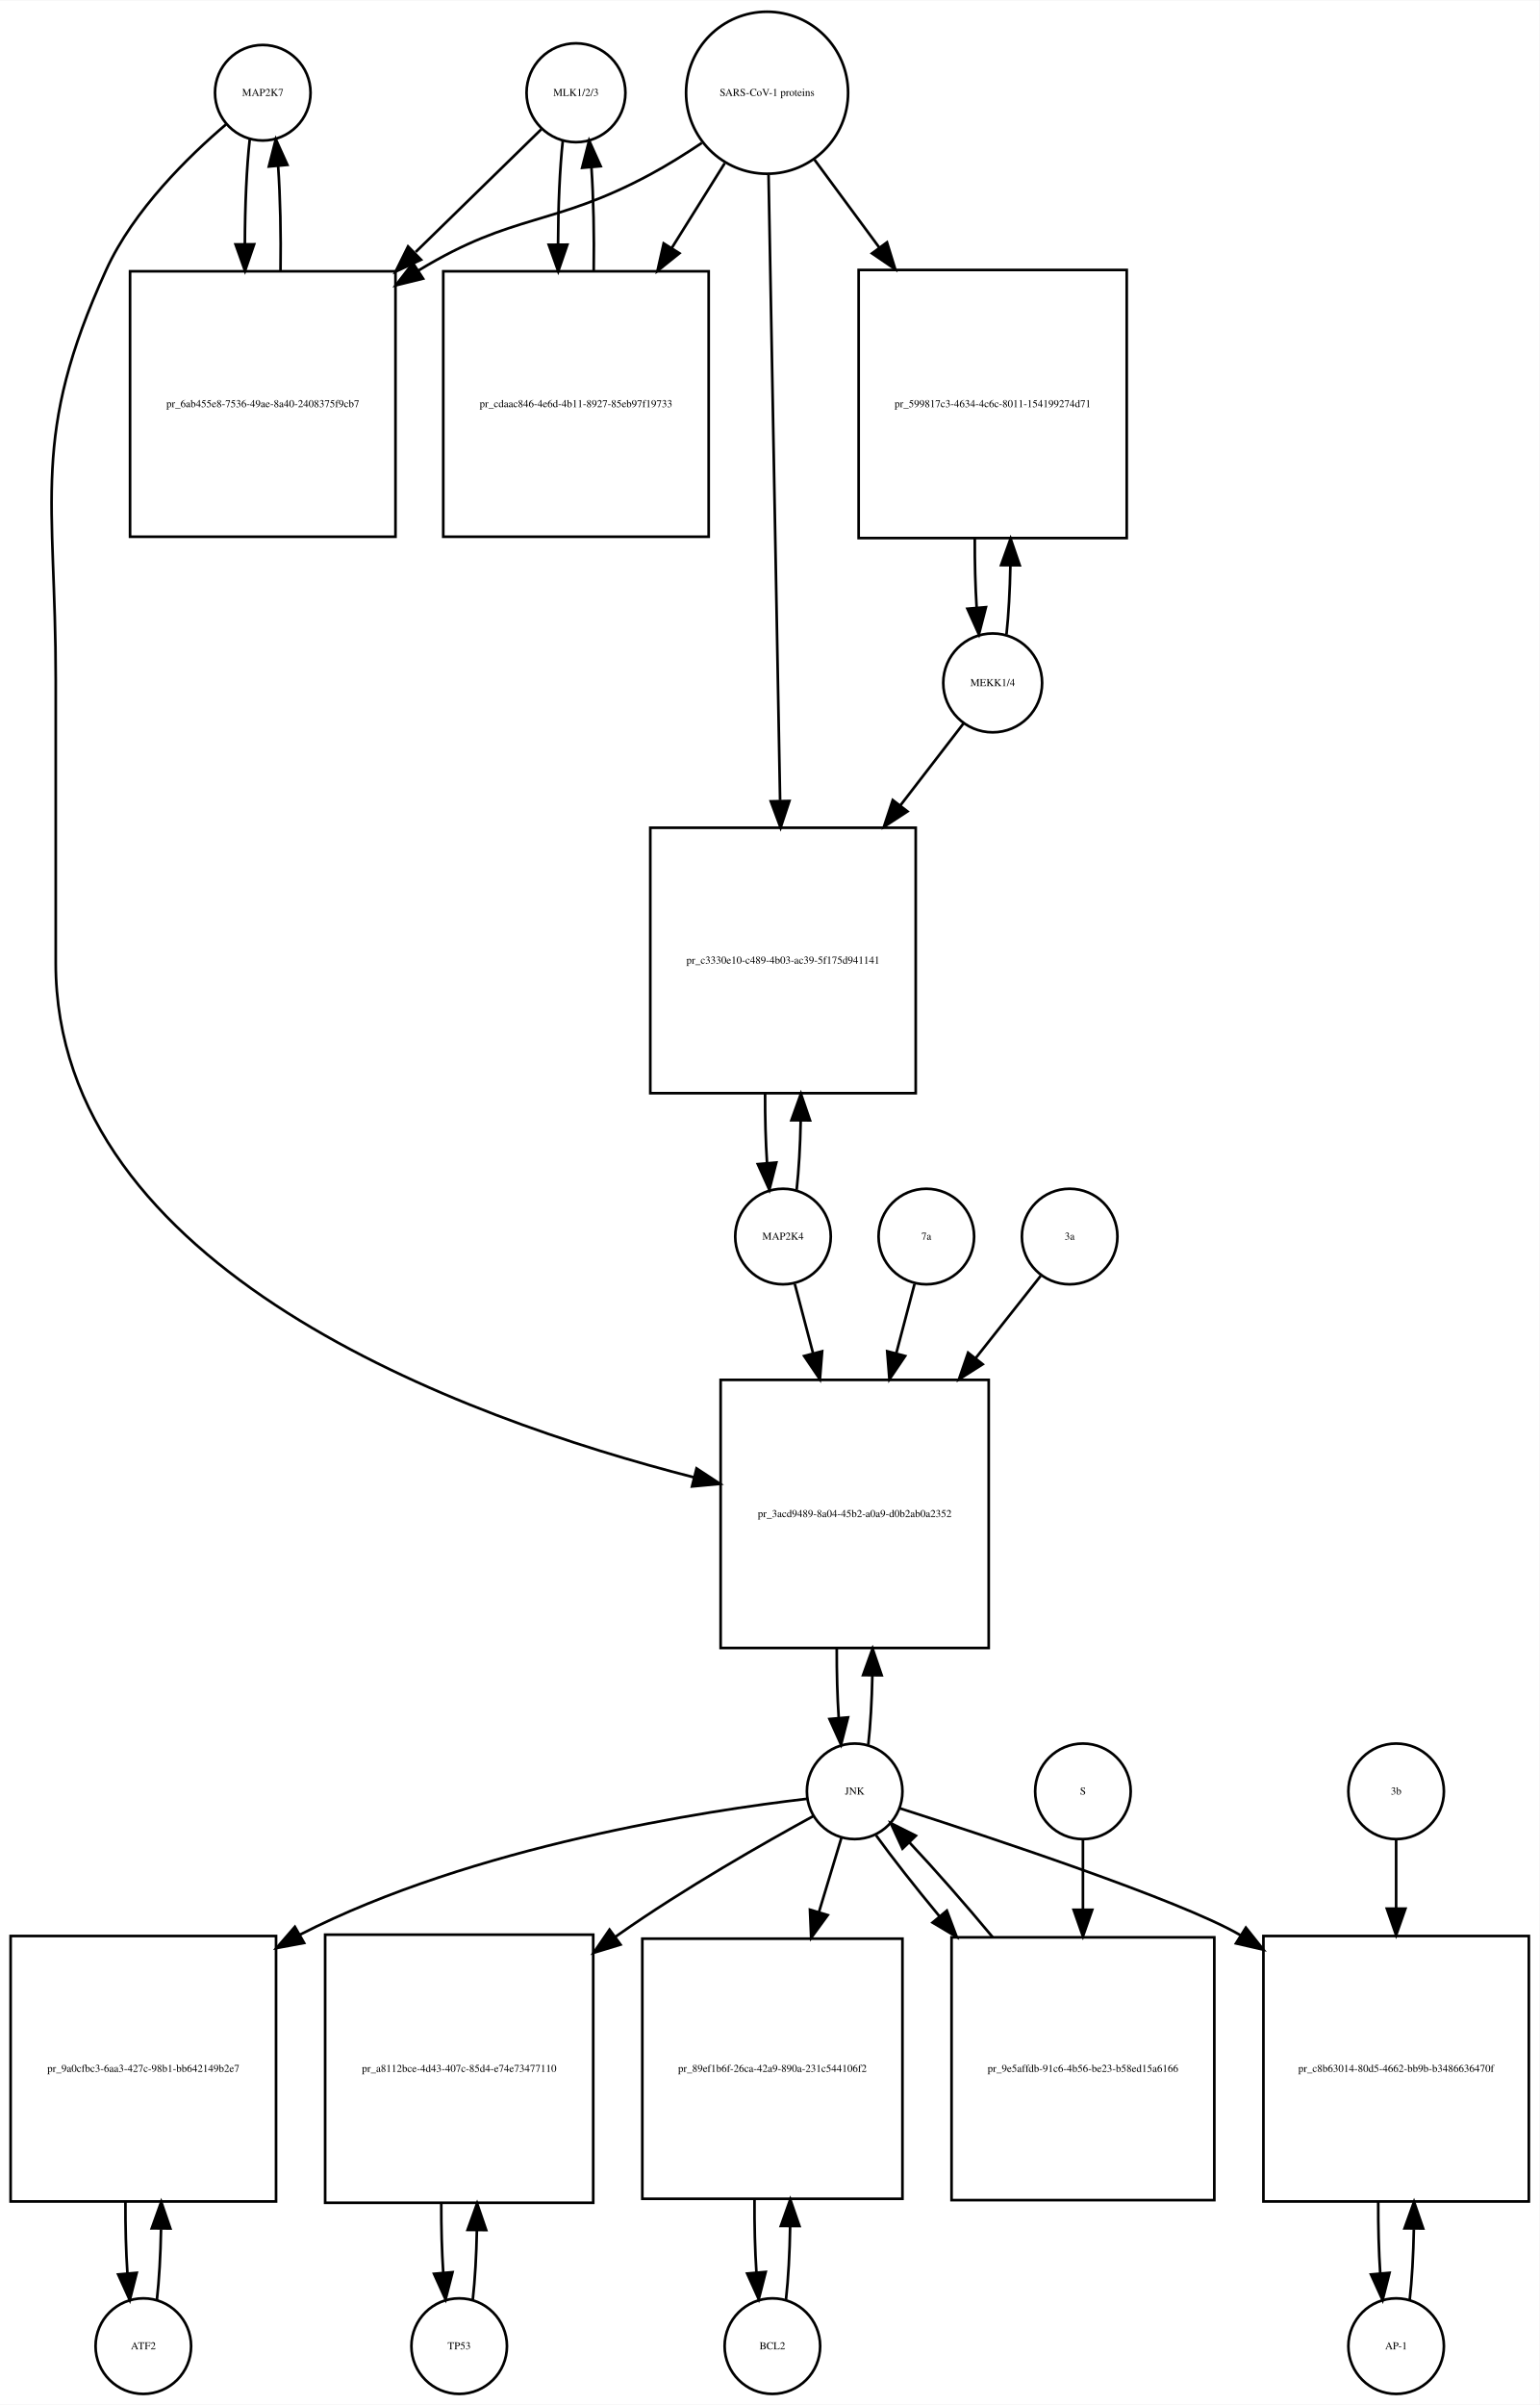
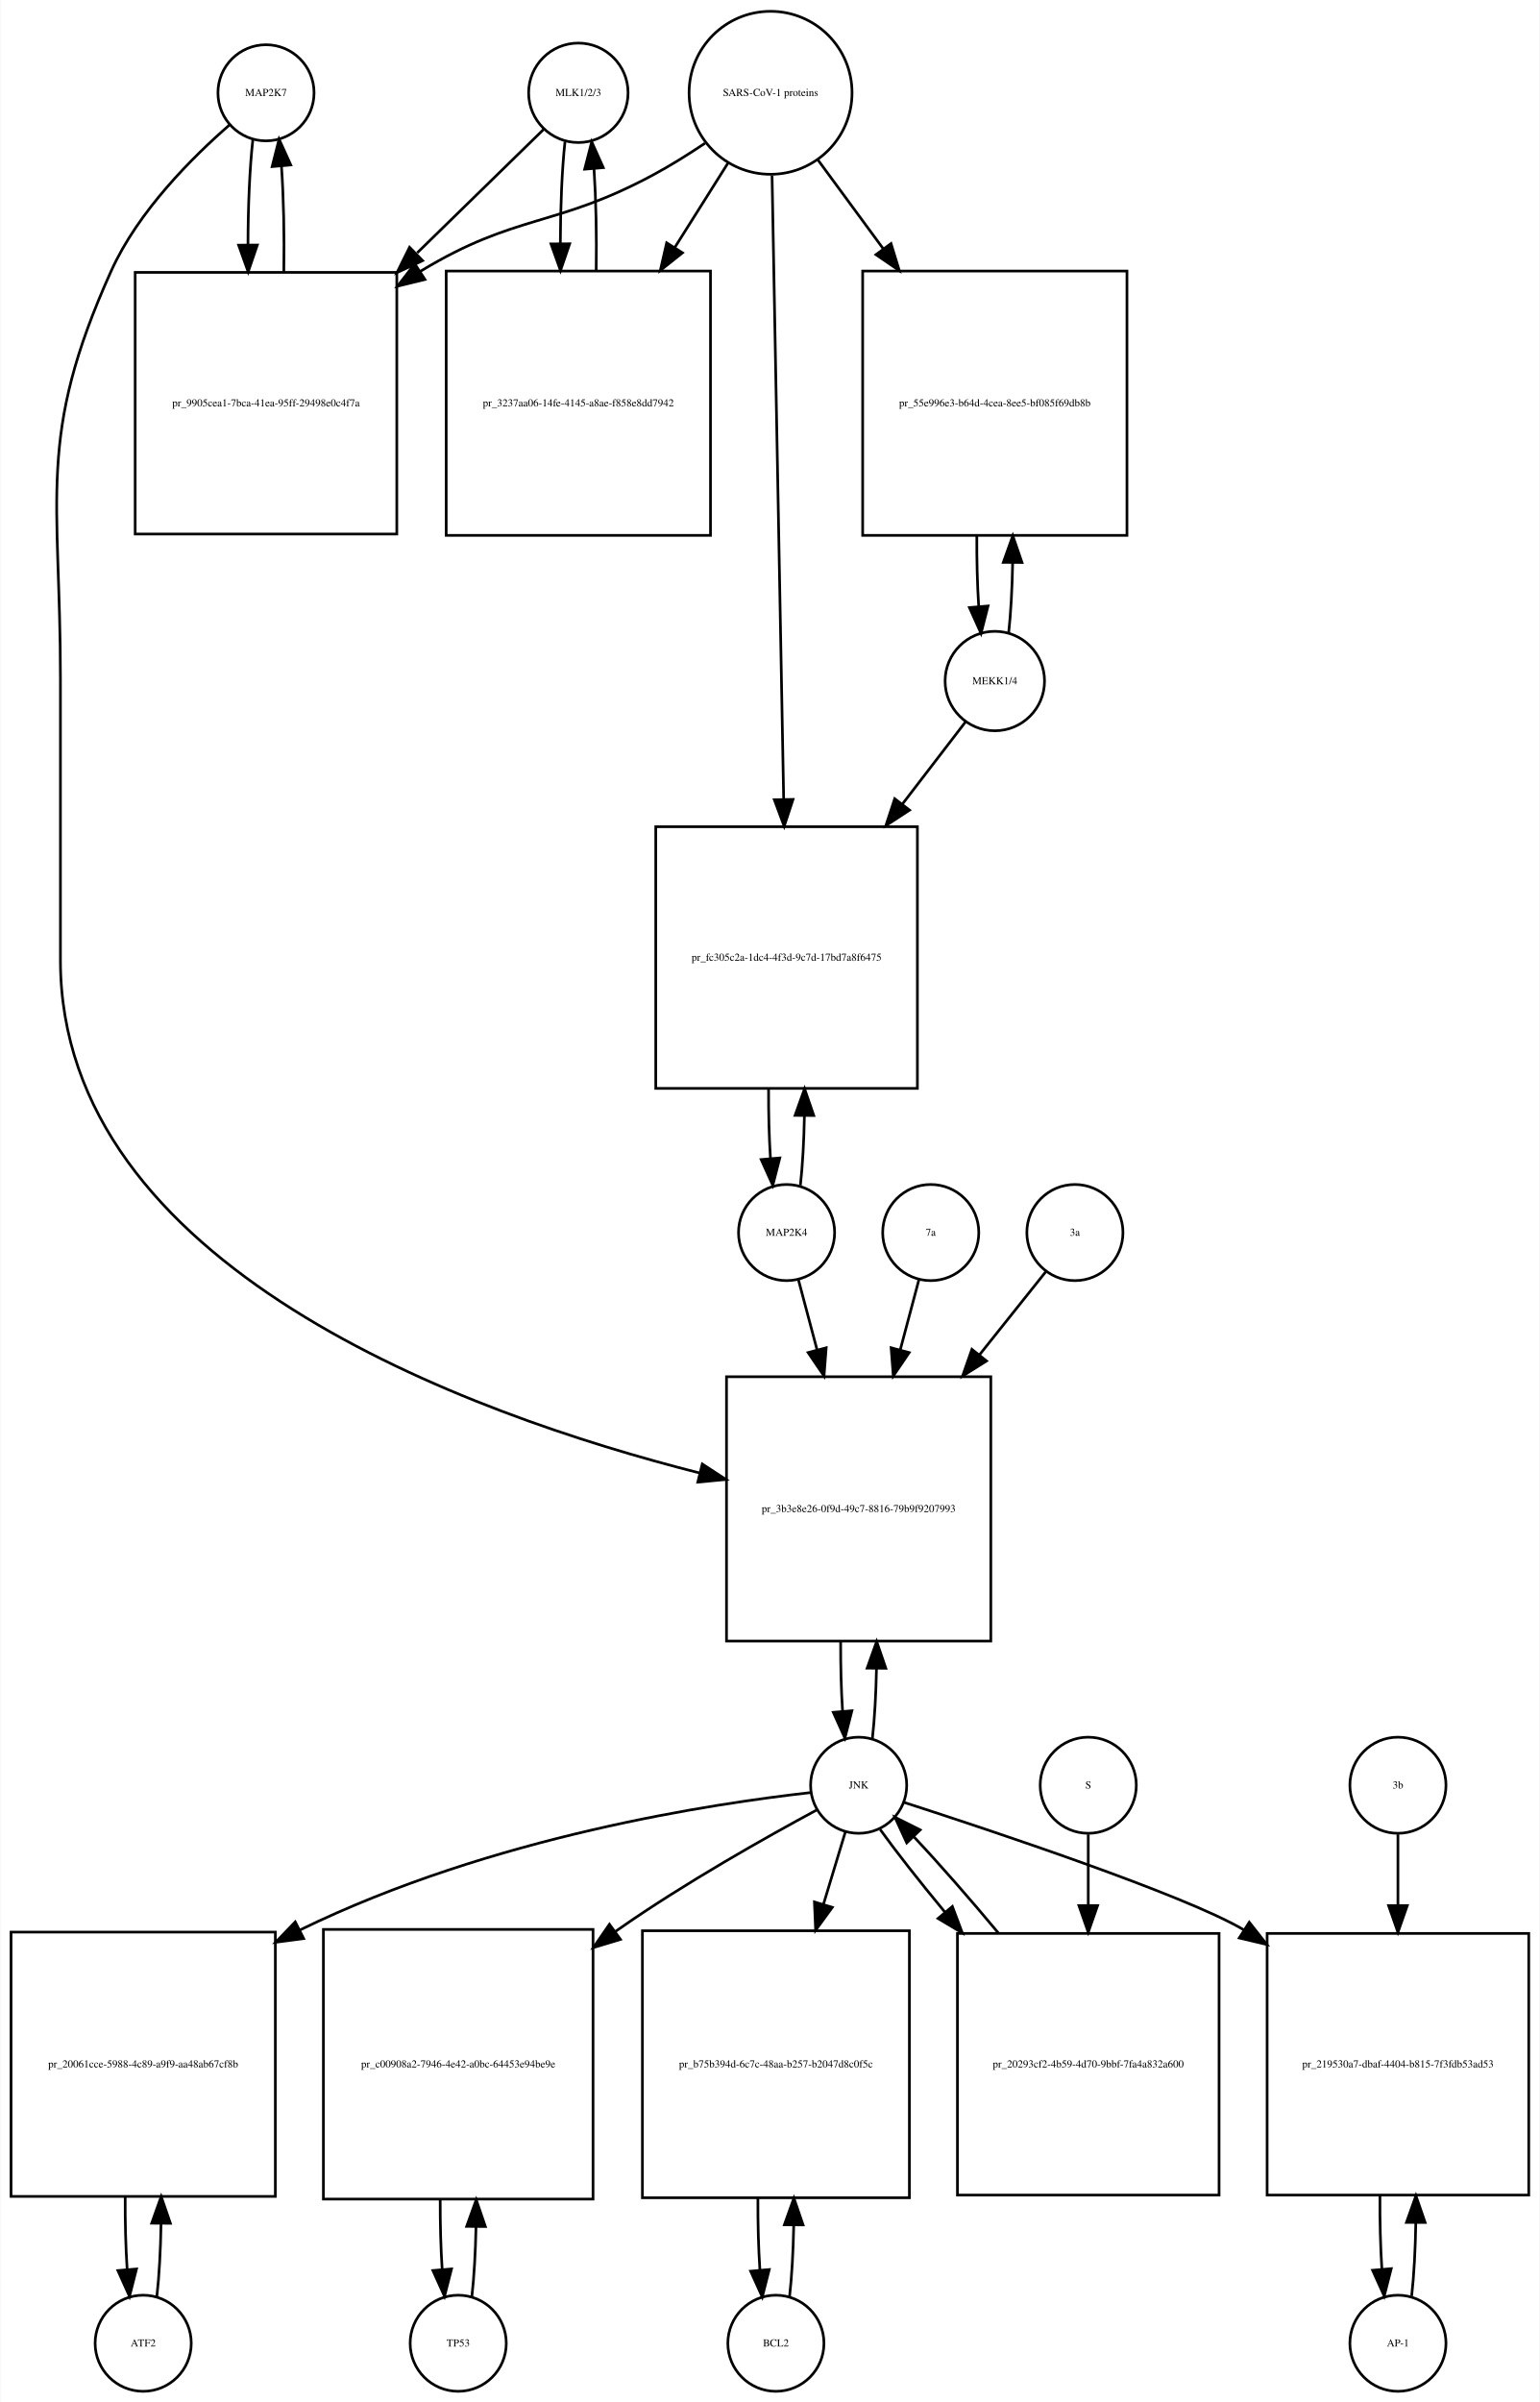
- <svg xmlns="http://www.w3.org/2000/svg" width="580pt" height="906pt" viewBox="0.00 0.00 580.00 905.64">
-   <g id="graph0" class="graph" transform="scale(1 1) rotate(0) translate(4 901.641)">
-     <polygon fill="white" stroke="none" points="-4,4 -4,-901.641 576,-901.641 576,4 -4,4" />
+ <svg xmlns="http://www.w3.org/2000/svg" width="577pt" height="900pt" viewBox="0.00 0.00 576.50 899.64">
+   <g id="graph0" class="graph" transform="scale(1 1) rotate(0) translate(4 895.641)">
+     <polygon fill="white" stroke="none" points="-4,4 -4,-895.641 572.5,-895.641 572.5,4 -4,4" />
    <g id="node1" class="node">
-       <ellipse fill="none" stroke="black" cx="95" cy="-866.882" rx="18" ry="18" />
-       <text text-anchor="middle" x="95" y="-865.682" font-family="Times,serif" font-size="4.00">MAP2K7</text>
+       <ellipse fill="none" stroke="black" cx="95.5" cy="-860.882" rx="18" ry="18" />
+       <text text-anchor="middle" x="95.5" y="-859.682" font-family="Times,serif" font-size="4.00">MAP2K7</text>
    </g>
    <g id="node2" class="node">
-       <polygon fill="none" stroke="black" points="145,-799.623 45,-799.623 45,-699.623 145,-699.623 145,-799.623" />
-       <text text-anchor="middle" x="95" y="-748.423" font-family="Times,serif" font-size="4.00">pr_6ab455e8-7536-49ae-8a40-2408375f9cb7</text>
+       <polygon fill="none" stroke="black" points="144.5,-793.623 46.5,-793.623 46.5,-695.623 144.5,-695.623 144.5,-793.623" />
+       <text text-anchor="middle" x="95.5" y="-743.423" font-family="Times,serif" font-size="4.00">pr_9905cea1-7bca-41ea-95ff-29498e0c4f7a</text>
    </g>
    <g id="edge1" class="edge">
-       <path fill="none" stroke="black" d="M90.099,-849.368C88.909,-838.798 88.293,-824.377 88.252,-809.823" />
-       <polygon fill="black" stroke="black" points="91.752,-809.793 88.315,-799.771 84.752,-809.749 91.752,-809.793" />
+       <path fill="none" stroke="black" d="M90.599,-843.512C89.398,-832.933 88.782,-818.464 88.751,-803.895" />
+       <polygon fill="black" stroke="black" points="92.251,-803.865 88.824,-793.84 85.252,-803.814 92.251,-803.865" />
    </g>
    <g id="node20" class="node">
-       <polygon fill="none" stroke="black" points="368.5,-382 267.5,-382 267.5,-281 368.5,-281 368.5,-382" />
-       <text text-anchor="middle" x="318" y="-330.3" font-family="Times,serif" font-size="4.00">pr_3acd9489-8a04-45b2-a0a9-d0b2ab0a2352</text>
+       <polygon fill="none" stroke="black" points="367,-380 268,-380 268,-281 367,-281 367,-380" />
+       <text text-anchor="middle" x="317.5" y="-329.3" font-family="Times,serif" font-size="4.00">pr_3b3e8e26-0f9d-49c7-8816-79b9f9207993</text>
    </g>
    <g id="edge2" class="edge">
-       <path fill="none" stroke="black" d="M81.138,-854.944C67.18,-843.067 46.286,-822.742 36,-800.123 7.35,-737.12 17,-714.773 17,-645.562 17,-645.562 17,-645.562 17,-539 17,-423.518 169.515,-367.81 257.417,-345.292" />
-       <polygon fill="black" stroke="black" points="258.423,-348.649 267.28,-342.835 256.73,-341.856 258.423,-348.649" />
+       <path fill="none" stroke="black" d="M81.881,-848.889C68.166,-836.968 47.631,-816.607 37.5,-794.123 9.43,-731.826 18.5,-709.89 18.5,-641.562 18.5,-641.562 18.5,-641.562 18.5,-536 18.5,-421.095 170.803,-366.039 258.01,-343.933" />
+       <polygon fill="black" stroke="black" points="258.919,-347.314 267.791,-341.523 257.244,-340.518 258.919,-347.314" />
    </g>
    <g id="edge3" class="edge">
-       <path fill="none" stroke="black" d="M101.685,-799.771C101.895,-813.357 101.596,-827.587 100.787,-839.349" />
-       <polygon fill="black" stroke="black" points="97.296,-839.099 99.901,-849.368 104.268,-839.716 97.296,-839.099" />
+       <path fill="none" stroke="black" d="M102.176,-793.84C102.402,-807.421 102.108,-821.691 101.294,-833.477" />
+       <polygon fill="black" stroke="black" points="97.802,-833.241 100.401,-843.512 104.774,-833.862 97.802,-833.241" />
    </g>
    <g id="node3" class="node">
-       <ellipse fill="none" stroke="black" cx="213" cy="-866.882" rx="18.623" ry="18.623" />
-       <text text-anchor="middle" x="213" y="-865.682" font-family="Times,serif" font-size="4.00">MLK1/2/3</text>
+       <ellipse fill="none" stroke="black" cx="212.5" cy="-860.882" rx="18.623" ry="18.623" />
+       <text text-anchor="middle" x="212.5" y="-859.682" font-family="Times,serif" font-size="4.00">MLK1/2/3</text>
    </g>
    <g id="edge4" class="edge">
-       <path fill="none" stroke="black" d="M199.921,-853.107C188.265,-841.722 170.351,-824.224 152.605,-806.891" />
-       <polygon fill="black" stroke="black" points="154.629,-803.974 145.029,-799.49 149.737,-808.982 154.629,-803.974" />
+       <path fill="none" stroke="black" d="M199.532,-847.218C187.871,-835.83 169.892,-818.272 152.142,-800.938" />
+       <polygon fill="black" stroke="black" points="154.167,-798.024 144.568,-793.541 149.277,-803.032 154.167,-798.024" />
    </g>
    <g id="node5" class="node">
-       <polygon fill="none" stroke="black" points="263,-799.623 163,-799.623 163,-699.623 263,-699.623 263,-799.623" />
-       <text text-anchor="middle" x="213" y="-748.423" font-family="Times,serif" font-size="4.00">pr_cdaac846-4e6d-4b11-8927-85eb97f19733</text>
+       <polygon fill="none" stroke="black" points="262,-794.123 163,-794.123 163,-695.123 262,-695.123 262,-794.123" />
+       <text text-anchor="middle" x="212.5" y="-743.423" font-family="Times,serif" font-size="4.00">pr_3237aa06-14fe-4145-a8ae-f858e8dd7942</text>
    </g>
    <g id="edge5" class="edge">
-       <path fill="none" stroke="black" d="M208.045,-848.875C206.895,-838.394 206.298,-824.266 206.253,-809.995" />
-       <polygon fill="black" stroke="black" points="209.755,-809.65 206.318,-799.629 202.755,-809.607 209.755,-809.65" />
+       <path fill="none" stroke="black" d="M207.491,-842.529C206.375,-832.18 205.796,-818.375 205.753,-804.436" />
+       <polygon fill="black" stroke="black" points="209.253,-804.331 205.816,-794.31 202.253,-804.288 209.253,-804.331" />
    </g>
    <g id="node4" class="node">
-       <ellipse fill="none" stroke="black" cx="285" cy="-866.882" rx="30.52" ry="30.52" />
-       <text text-anchor="middle" x="285" y="-865.682" font-family="Times,serif" font-size="4.00">SARS-CoV-1 proteins</text>
+       <ellipse fill="none" stroke="black" cx="284.5" cy="-860.882" rx="30.52" ry="30.52" />
+       <text text-anchor="middle" x="284.5" y="-859.682" font-family="Times,serif" font-size="4.00">SARS-CoV-1 proteins</text>
    </g>
    <g id="edge6" class="edge">
-       <path fill="none" stroke="black" d="M260.418,-847.981C254.231,-843.835 247.497,-839.618 241,-836.123 204.147,-816.3 189.78,-821.824 154,-800.123 153.907,-800.067 153.814,-800.01 153.721,-799.954" />
-       <polygon fill="black" stroke="black" points="155.388,-796.862 145.1,-794.329 151.563,-802.725 155.388,-796.862" />
+       <path fill="none" stroke="black" d="M259.918,-841.981C253.731,-837.835 246.997,-833.618 240.5,-830.123 203.647,-810.3 189.297,-815.795 153.5,-794.123 153.409,-794.068 153.318,-794.013 153.226,-793.957" />
+       <polygon fill="black" stroke="black" points="155.047,-790.966 144.757,-788.444 151.228,-796.833 155.047,-790.966" />
    </g>
    <g id="edge7" class="edge">
-       <path fill="none" stroke="black" d="M269.021,-840.303C263.078,-830.79 256.069,-819.568 249.056,-808.343" />
-       <polygon fill="black" stroke="black" points="251.977,-806.412 243.711,-799.785 246.04,-810.121 251.977,-806.412" />
+       <path fill="none" stroke="black" d="M268.521,-834.524C262.578,-825.094 255.569,-813.97 248.556,-802.842" />
+       <polygon fill="black" stroke="black" points="251.503,-800.953 243.211,-794.359 245.581,-804.685 251.503,-800.953" />
    </g>
    <g id="node17" class="node">
-       <polygon fill="none" stroke="black" points="420.5,-800.123 319.5,-800.123 319.5,-699.123 420.5,-699.123 420.5,-800.123" />
-       <text text-anchor="middle" x="370" y="-748.423" font-family="Times,serif" font-size="4.00">pr_599817c3-4634-4c6c-8011-154199274d71</text>
+       <polygon fill="none" stroke="black" points="418,-794.123 319,-794.123 319,-695.123 418,-695.123 418,-794.123" />
+       <text text-anchor="middle" x="368.5" y="-743.423" font-family="Times,serif" font-size="4.00">pr_55e996e3-b64d-4cea-8ee5-bf085f69db8b</text>
    </g>
    <g id="edge8" class="edge">
-       <path fill="none" stroke="black" d="M302.819,-841.72C310.018,-831.959 318.662,-820.237 327.317,-808.501" />
-       <polygon fill="black" stroke="black" points="330.174,-810.524 333.292,-800.399 324.54,-806.369 330.174,-810.524" />
+       <path fill="none" stroke="black" d="M302.314,-835.651C309.514,-825.857 318.152,-814.108 326.775,-802.379" />
+       <polygon fill="black" stroke="black" points="329.621,-804.417 332.724,-794.286 323.981,-800.27 329.621,-804.417" />
    </g>
    <g id="node19" class="node">
-       <polygon fill="none" stroke="black" points="341,-590 241,-590 241,-490 341,-490 341,-590" />
-       <text text-anchor="middle" x="291" y="-538.8" font-family="Times,serif" font-size="4.00">pr_c3330e10-c489-4b03-ac39-5f175d941141</text>
+       <polygon fill="none" stroke="black" points="339.5,-586 241.5,-586 241.5,-488 339.5,-488 339.5,-586" />
+       <text text-anchor="middle" x="290.5" y="-535.8" font-family="Times,serif" font-size="4.00">pr_fc305c2a-1dc4-4f3d-9c7d-17bd7a8f6475</text>
    </g>
    <g id="edge9" class="edge">
-       <path fill="none" stroke="black" d="M285.554,-835.9C286.54,-782.485 288.619,-669.942 289.903,-600.372" />
-       <polygon fill="black" stroke="black" points="293.409,-600.075 290.095,-590.012 286.411,-599.946 293.409,-600.075" />
+       <path fill="none" stroke="black" d="M285.059,-829.889C286.05,-776.745 288.129,-665.18 289.411,-596.41" />
+       <polygon fill="black" stroke="black" points="292.915,-596.235 289.602,-586.171 285.916,-596.104 292.915,-596.235" />
    </g>
    <g id="edge10" class="edge">
-       <path fill="none" stroke="black" d="M219.682,-799.629C219.895,-813.076 219.607,-827.165 218.819,-838.876" />
-       <polygon fill="black" stroke="black" points="215.329,-838.611 217.955,-848.875 222.303,-839.214 215.329,-838.611" />
+       <path fill="none" stroke="black" d="M219.184,-794.31C219.389,-807.314 219.117,-820.914 218.371,-832.336" />
+       <polygon fill="black" stroke="black" points="214.864,-832.269 217.509,-842.529 221.839,-832.859 214.864,-832.269" />
    </g>
    <g id="node6" class="node">
-       <ellipse fill="none" stroke="black" cx="50" cy="-18" rx="18" ry="18" />
-       <text text-anchor="middle" x="50" y="-16.8" font-family="Times,serif" font-size="4.00">ATF2</text>
+       <ellipse fill="none" stroke="black" cx="49.5" cy="-18" rx="18" ry="18" />
+       <text text-anchor="middle" x="49.5" y="-16.8" font-family="Times,serif" font-size="4.00">ATF2</text>
    </g>
    <g id="node7" class="node">
-       <polygon fill="none" stroke="black" points="100,-172.5 0,-172.5 0,-72.5 100,-72.5 100,-172.5" />
-       <text text-anchor="middle" x="50" y="-121.3" font-family="Times,serif" font-size="4.00">pr_9a0cfbc3-6aa3-427c-98b1-bb642149b2e7</text>
+       <polygon fill="none" stroke="black" points="99,-172 0,-172 0,-73 99,-73 99,-172" />
+       <text text-anchor="middle" x="49.5" y="-121.3" font-family="Times,serif" font-size="4.00">pr_20061cce-5988-4c89-a9f9-aa48ab67cf8b</text>
    </g>
    <g id="edge11" class="edge">
-       <path fill="none" stroke="black" d="M55.1,-35.342C55.962,-42.84 56.486,-52.236 56.672,-62.044" />
-       <polygon fill="black" stroke="black" points="53.175,-62.376 56.745,-72.352 60.175,-62.327 53.175,-62.376" />
+       <path fill="none" stroke="black" d="M54.626,-35.566C55.496,-43.238 56.017,-52.864 56.188,-62.873" />
+       <polygon fill="black" stroke="black" points="52.688,-62.971 56.242,-72.951 59.688,-62.933 52.688,-62.971" />
    </g>
    <g id="edge12" class="edge">
-       <path fill="none" stroke="black" d="M43.255,-72.352C43.21,-63.063 43.462,-53.683 44.009,-45.433" />
-       <polygon fill="black" stroke="black" points="47.507,-45.611 44.9,-35.342 40.534,-44.996 47.507,-45.611" />
+       <path fill="none" stroke="black" d="M42.758,-72.951C42.7,-63.597 42.943,-54.122 43.487,-45.779" />
+       <polygon fill="black" stroke="black" points="46.995,-45.832 44.374,-35.566 40.021,-45.226 46.995,-45.832" />
    </g>
    <g id="node8" class="node">
-       <ellipse fill="none" stroke="black" cx="318" cy="-227" rx="18" ry="18" />
-       <text text-anchor="middle" x="318" y="-225.8" font-family="Times,serif" font-size="4.00">JNK</text>
+       <ellipse fill="none" stroke="black" cx="317.5" cy="-227" rx="18" ry="18" />
+       <text text-anchor="middle" x="317.5" y="-225.8" font-family="Times,serif" font-size="4.00">JNK</text>
    </g>
    <g id="edge13" class="edge">
-       <path fill="none" stroke="black" d="M299.988,-224.174C262.573,-219.809 174.473,-206.523 109,-173 108.907,-172.952 108.814,-172.905 108.721,-172.857" />
-       <polygon fill="black" stroke="black" points="110.572,-169.883 100.154,-167.955 107.096,-175.959 110.572,-169.883" />
+       <path fill="none" stroke="black" d="M299.665,-224.27C263.729,-220.23 180.516,-208.056 108.311,-172.831" />
+       <polygon fill="black" stroke="black" points="109.615,-169.568 99.112,-168.183 106.459,-175.817 109.615,-169.568" />
    </g>
    <g id="node10" class="node">
-       <polygon fill="none" stroke="black" points="219.5,-173 118.5,-173 118.5,-72 219.5,-72 219.5,-173" />
-       <text text-anchor="middle" x="169" y="-121.3" font-family="Times,serif" font-size="4.00">pr_a8112bce-4d43-407c-85d4-e74e73477110</text>
+       <polygon fill="none" stroke="black" points="218,-173 117,-173 117,-72 218,-72 218,-173" />
+       <text text-anchor="middle" x="167.5" y="-121.3" font-family="Times,serif" font-size="4.00">pr_c00908a2-7946-4e42-a0bc-64453e94be9e</text>
    </g>
    <g id="edge14" class="edge">
-       <path fill="none" stroke="black" d="M302.438,-217.683C284.313,-207.783 253.704,-190.393 229,-173 228.614,-172.728 228.226,-172.454 227.839,-172.178" />
-       <polygon fill="black" stroke="black" points="229.781,-169.262 219.647,-166.173 225.642,-174.908 229.781,-169.262" />
+       <path fill="none" stroke="black" d="M301.752,-217.713C283.414,-207.84 252.452,-190.477 227.5,-173 227.113,-172.729 226.725,-172.456 226.337,-172.181" />
+       <polygon fill="black" stroke="black" points="228.274,-169.262 218.134,-166.191 224.146,-174.915 228.274,-169.262" />
    </g>
    <g id="node12" class="node">
-       <polygon fill="none" stroke="black" points="336,-171.5 238,-171.5 238,-73.5 336,-73.5 336,-171.5" />
-       <text text-anchor="middle" x="287" y="-121.3" font-family="Times,serif" font-size="4.00">pr_89ef1b6f-26ca-42a9-890a-231c544106f2</text>
+       <polygon fill="none" stroke="black" points="336.5,-172.5 236.5,-172.5 236.5,-72.5 336.5,-72.5 336.5,-172.5" />
+       <text text-anchor="middle" x="286.5" y="-121.3" font-family="Times,serif" font-size="4.00">pr_b75b394d-6c7c-48aa-b257-b2047d8c0f5c</text>
    </g>
    <g id="edge15" class="edge">
-       <path fill="none" stroke="black" d="M313.019,-209.532C310.659,-201.727 307.682,-191.884 304.592,-181.667" />
-       <polygon fill="black" stroke="black" points="307.856,-180.37 301.611,-171.812 301.156,-182.397 307.856,-180.37" />
+       <path fill="none" stroke="black" d="M312.519,-209.532C310.211,-201.898 307.312,-192.315 304.296,-182.34" />
+       <polygon fill="black" stroke="black" points="307.627,-181.266 301.382,-172.707 300.927,-183.292 307.627,-181.266" />
    </g>
    <g id="node14" class="node">
-       <polygon fill="none" stroke="black" points="572,-172.5 472,-172.5 472,-72.5 572,-72.5 572,-172.5" />
-       <text text-anchor="middle" x="522" y="-121.3" font-family="Times,serif" font-size="4.00">pr_c8b63014-80d5-4662-bb9b-b3486636470f</text>
+       <polygon fill="none" stroke="black" points="568.5,-171.5 470.5,-171.5 470.5,-73.5 568.5,-73.5 568.5,-171.5" />
+       <text text-anchor="middle" x="519.5" y="-121.3" font-family="Times,serif" font-size="4.00">pr_219530a7-dbaf-4404-b815-7f3fdb53ad53</text>
    </g>
    <g id="edge16" class="edge">
-       <path fill="none" stroke="black" d="M334.922,-220.635C368.088,-209.985 440.377,-186.081 463,-173 463.094,-172.946 463.188,-172.891 463.282,-172.836" />
-       <polygon fill="black" stroke="black" points="465.389,-175.646 471.99,-167.358 461.662,-169.721 465.389,-175.646" />
+       <path fill="none" stroke="black" d="M334.568,-220.559C367.634,-209.882 439.142,-186.087 461.5,-173 461.593,-172.946 461.686,-172.891 461.778,-172.837" />
+       <polygon fill="black" stroke="black" points="463.816,-175.689 470.366,-167.361 460.053,-169.786 463.816,-175.689" />
    </g>
    <g id="edge17" class="edge">
-       <path fill="none" stroke="black" d="M323.128,-244.582C323.962,-251.947 324.475,-261.111 324.665,-270.684" />
-       <polygon fill="black" stroke="black" points="321.166,-270.78 324.747,-280.751 328.166,-270.723 321.166,-270.78" />
+       <path fill="none" stroke="black" d="M322.654,-244.647C323.488,-252.033 323.995,-261.213 324.175,-270.78" />
+       <polygon fill="black" stroke="black" points="320.676,-270.855 324.245,-280.831 327.676,-270.807 320.676,-270.855" />
    </g>
    <g id="node23" class="node">
-       <polygon fill="none" stroke="black" points="453.5,-172 354.5,-172 354.5,-73 453.5,-73 453.5,-172" />
-       <text text-anchor="middle" x="404" y="-121.3" font-family="Times,serif" font-size="4.00">pr_9e5affdb-91c6-4b56-be23-b58ed15a6166</text>
+       <polygon fill="none" stroke="black" points="452.5,-171.5 354.5,-171.5 354.5,-73.5 452.5,-73.5 452.5,-171.5" />
+       <text text-anchor="middle" x="403.5" y="-121.3" font-family="Times,serif" font-size="4.00">pr_20293cf2-4b59-4d70-9bbf-7fa4a832a600</text>
    </g>
    <g id="edge18" class="edge">
-       <path fill="none" stroke="black" d="M326.052,-210.432C332.071,-202.06 340.642,-191.165 349.931,-179.934" />
-       <polygon fill="black" stroke="black" points="352.725,-182.05 356.454,-172.133 347.354,-177.56 352.725,-182.05" />
+       <path fill="none" stroke="black" d="M325.552,-210.432C331.636,-201.969 340.329,-190.928 349.734,-179.568" />
+       <polygon fill="black" stroke="black" points="352.601,-181.595 356.336,-171.681 347.234,-177.102 352.601,-181.595" />
    </g>
    <g id="node9" class="node">
-       <ellipse fill="none" stroke="black" cx="169" cy="-18" rx="18" ry="18" />
-       <text text-anchor="middle" x="169" y="-16.8" font-family="Times,serif" font-size="4.00">TP53</text>
+       <ellipse fill="none" stroke="black" cx="167.5" cy="-18" rx="18" ry="18" />
+       <text text-anchor="middle" x="167.5" y="-16.8" font-family="Times,serif" font-size="4.00">TP53</text>
    </g>
    <g id="edge19" class="edge">
-       <path fill="none" stroke="black" d="M174.128,-35.582C174.962,-42.947 175.475,-52.111 175.665,-61.684" />
-       <polygon fill="black" stroke="black" points="172.166,-61.78 175.747,-71.751 179.166,-61.723 172.166,-61.78" />
+       <path fill="none" stroke="black" d="M172.628,-35.582C173.462,-42.947 173.975,-52.111 174.165,-61.684" />
+       <polygon fill="black" stroke="black" points="170.666,-61.78 174.247,-71.751 177.666,-61.723 170.666,-61.78" />
    </g>
    <g id="edge20" class="edge">
-       <path fill="none" stroke="black" d="M162.253,-71.751C162.222,-62.774 162.467,-53.735 162.989,-45.738" />
-       <polygon fill="black" stroke="black" points="166.493,-45.848 163.872,-35.582 159.519,-45.242 166.493,-45.848" />
+       <path fill="none" stroke="black" d="M160.753,-71.751C160.722,-62.774 160.967,-53.735 161.489,-45.738" />
+       <polygon fill="black" stroke="black" points="164.993,-45.848 162.372,-35.582 158.019,-45.242 164.993,-45.848" />
    </g>
    <g id="node11" class="node">
-       <ellipse fill="none" stroke="black" cx="287" cy="-18" rx="18" ry="18" />
-       <text text-anchor="middle" x="287" y="-16.8" font-family="Times,serif" font-size="4.00">BCL2</text>
+       <ellipse fill="none" stroke="black" cx="286.5" cy="-18" rx="18" ry="18" />
+       <text text-anchor="middle" x="286.5" y="-16.8" font-family="Times,serif" font-size="4.00">BCL2</text>
    </g>
    <g id="edge21" class="edge">
-       <path fill="none" stroke="black" d="M292.139,-35.679C293.009,-43.399 293.526,-53.079 293.692,-63.133" />
-       <polygon fill="black" stroke="black" points="290.192,-63.268 293.74,-73.251 297.192,-63.235 290.192,-63.268" />
+       <path fill="none" stroke="black" d="M291.6,-35.342C292.462,-42.84 292.986,-52.236 293.172,-62.044" />
+       <polygon fill="black" stroke="black" points="289.675,-62.376 293.245,-72.352 296.674,-62.327 289.675,-62.376" />
    </g>
    <g id="edge22" class="edge">
-       <path fill="none" stroke="black" d="M280.26,-73.251C280.195,-63.759 280.44,-54.129 280.994,-45.669" />
-       <polygon fill="black" stroke="black" points="284.483,-45.944 281.861,-35.679 277.509,-45.338 284.483,-45.944" />
+       <path fill="none" stroke="black" d="M279.755,-72.352C279.71,-63.063 279.962,-53.683 280.509,-45.433" />
+       <polygon fill="black" stroke="black" points="284.007,-45.611 281.4,-35.342 277.034,-44.996 284.007,-45.611" />
    </g>
    <g id="node13" class="node">
-       <ellipse fill="none" stroke="black" cx="522" cy="-18" rx="18" ry="18" />
-       <text text-anchor="middle" x="522" y="-16.8" font-family="Times,serif" font-size="4.00">AP-1</text>
+       <ellipse fill="none" stroke="black" cx="519.5" cy="-18" rx="18" ry="18" />
+       <text text-anchor="middle" x="519.5" y="-16.8" font-family="Times,serif" font-size="4.00">AP-1</text>
    </g>
    <g id="edge23" class="edge">
-       <path fill="none" stroke="black" d="M527.1,-35.342C527.962,-42.84 528.486,-52.236 528.672,-62.044" />
-       <polygon fill="black" stroke="black" points="525.175,-62.376 528.745,-72.352 532.174,-62.327 525.175,-62.376" />
+       <path fill="none" stroke="black" d="M524.639,-35.679C525.509,-43.399 526.026,-53.079 526.192,-63.133" />
+       <polygon fill="black" stroke="black" points="522.692,-63.268 526.24,-73.251 529.692,-63.235 522.692,-63.268" />
    </g>
    <g id="edge24" class="edge">
-       <path fill="none" stroke="black" d="M515.255,-72.352C515.21,-63.063 515.462,-53.683 516.009,-45.433" />
-       <polygon fill="black" stroke="black" points="519.507,-45.611 516.9,-35.342 512.534,-44.996 519.507,-45.611" />
+       <path fill="none" stroke="black" d="M512.76,-73.251C512.695,-63.759 512.94,-54.129 513.494,-45.669" />
+       <polygon fill="black" stroke="black" points="516.983,-45.944 514.361,-35.679 510.009,-45.338 516.983,-45.944" />
    </g>
    <g id="node15" class="node">
-       <ellipse fill="none" stroke="black" cx="522" cy="-227" rx="18" ry="18" />
-       <text text-anchor="middle" x="522" y="-225.8" font-family="Times,serif" font-size="4.00">3b</text>
+       <ellipse fill="none" stroke="black" cx="519.5" cy="-227" rx="18" ry="18" />
+       <text text-anchor="middle" x="519.5" y="-225.8" font-family="Times,serif" font-size="4.00">3b</text>
    </g>
    <g id="edge25" class="edge">
-       <path fill="none" stroke="black" d="M522,-208.612C522,-201.314 522,-192.357 522,-183.024" />
-       <polygon fill="black" stroke="black" points="525.5,-182.81 522,-172.81 518.5,-182.81 525.5,-182.81" />
+       <path fill="none" stroke="black" d="M519.5,-208.612C519.5,-201.067 519.5,-191.748 519.5,-182.075" />
+       <polygon fill="black" stroke="black" points="523,-181.924 519.5,-171.924 516,-181.924 523,-181.924" />
    </g>
    <g id="node16" class="node">
-       <ellipse fill="none" stroke="black" cx="370" cy="-644.562" rx="18.623" ry="18.623" />
-       <text text-anchor="middle" x="370" y="-643.362" font-family="Times,serif" font-size="4.00">MEKK1/4</text>
+       <ellipse fill="none" stroke="black" cx="368.5" cy="-640.562" rx="18.623" ry="18.623" />
+       <text text-anchor="middle" x="368.5" y="-639.362" font-family="Times,serif" font-size="4.00">MEKK1/4</text>
    </g>
    <g id="edge26" class="edge">
-       <path fill="none" stroke="black" d="M375.193,-662.823C376.001,-670.233 376.494,-679.373 376.674,-688.897" />
-       <polygon fill="black" stroke="black" points="373.174,-688.929 376.746,-698.904 380.173,-688.878 373.174,-688.929" />
+       <path fill="none" stroke="black" d="M373.666,-658.415C374.5,-665.889 375.005,-675.172 375.18,-684.836" />
+       <polygon fill="black" stroke="black" points="371.681,-685.006 375.243,-694.984 378.681,-684.962 371.681,-685.006" />
    </g>
    <g id="edge27" class="edge">
-       <path fill="none" stroke="black" d="M359.015,-629.301C352.608,-620.983 344.058,-609.882 335.187,-598.366" />
-       <polygon fill="black" stroke="black" points="337.893,-596.143 329.018,-590.356 332.347,-600.414 337.893,-596.143" />
+       <path fill="none" stroke="black" d="M357.654,-625.44C351.26,-617.114 342.704,-605.974 333.845,-594.439" />
+       <polygon fill="black" stroke="black" points="336.554,-592.219 327.687,-586.42 331.002,-596.483 336.554,-592.219" />
    </g>
    <g id="edge28" class="edge">
-       <path fill="none" stroke="black" d="M363.254,-698.904C363.217,-689.986 363.451,-680.995 363.954,-673.003" />
-       <polygon fill="black" stroke="black" points="367.459,-673.08 364.807,-662.823 360.484,-672.495 367.459,-673.08" />
+       <path fill="none" stroke="black" d="M361.757,-694.984C361.706,-685.845 361.945,-676.603 362.473,-668.435" />
+       <polygon fill="black" stroke="black" points="365.965,-668.678 363.334,-658.415 358.991,-668.079 365.965,-668.678" />
    </g>
    <g id="node18" class="node">
-       <ellipse fill="none" stroke="black" cx="291" cy="-436" rx="18" ry="18" />
-       <text text-anchor="middle" x="291" y="-434.8" font-family="Times,serif" font-size="4.00">MAP2K4</text>
+       <ellipse fill="none" stroke="black" cx="290.5" cy="-434" rx="18" ry="18" />
+       <text text-anchor="middle" x="290.5" y="-432.8" font-family="Times,serif" font-size="4.00">MAP2K4</text>
    </g>
    <g id="edge29" class="edge">
-       <path fill="none" stroke="black" d="M296.141,-453.615C296.975,-460.991 297.485,-470.162 297.671,-479.733" />
-       <polygon fill="black" stroke="black" points="294.171,-479.819 297.746,-489.793 301.171,-479.767 294.171,-479.819" />
+       <path fill="none" stroke="black" d="M295.666,-451.678C296.5,-459.074 297.005,-468.261 297.18,-477.824" />
+       <polygon fill="black" stroke="black" points="293.68,-477.889 297.243,-487.866 300.68,-477.845 293.68,-477.889" />
    </g>
    <g id="edge30" class="edge">
-       <path fill="none" stroke="black" d="M295.459,-418.074C297.393,-410.731 299.785,-401.648 302.282,-392.17" />
-       <polygon fill="black" stroke="black" points="305.744,-392.768 304.907,-382.207 298.975,-390.985 305.744,-392.768" />
+       <path fill="none" stroke="black" d="M294.959,-416.239C296.936,-408.807 299.392,-399.574 301.948,-389.964" />
+       <polygon fill="black" stroke="black" points="305.336,-390.844 304.524,-380.28 298.571,-389.045 305.336,-390.844" />
    </g>
    <g id="edge31" class="edge">
-       <path fill="none" stroke="black" d="M284.254,-489.793C284.217,-480.826 284.458,-471.786 284.978,-463.783" />
-       <polygon fill="black" stroke="black" points="288.482,-463.88 285.859,-453.615 281.509,-463.275 288.482,-463.88" />
+       <path fill="none" stroke="black" d="M283.757,-487.866C283.707,-478.924 283.94,-469.883 284.455,-461.867" />
+       <polygon fill="black" stroke="black" points="287.962,-461.942 285.334,-451.678 280.988,-461.34 287.962,-461.942" />
    </g>
    <g id="edge32" class="edge">
-       <path fill="none" stroke="black" d="M311.253,-280.751C311.222,-271.774 311.467,-262.735 311.989,-254.738" />
-       <polygon fill="black" stroke="black" points="315.493,-254.848 312.872,-244.582 308.519,-254.242 315.493,-254.848" />
+       <path fill="none" stroke="black" d="M310.755,-280.831C310.712,-271.877 310.949,-262.836 311.467,-254.826" />
+       <polygon fill="black" stroke="black" points="314.972,-254.911 312.346,-244.647 307.998,-254.308 314.972,-254.911" />
    </g>
    <g id="node21" class="node">
-       <ellipse fill="none" stroke="black" cx="345" cy="-436" rx="18" ry="18" />
-       <text text-anchor="middle" x="345" y="-434.8" font-family="Times,serif" font-size="4.00">7a</text>
+       <ellipse fill="none" stroke="black" cx="344.5" cy="-434" rx="18" ry="18" />
+       <text text-anchor="middle" x="344.5" y="-432.8" font-family="Times,serif" font-size="4.00">7a</text>
    </g>
    <g id="edge33" class="edge">
-       <path fill="none" stroke="black" d="M340.541,-418.074C338.607,-410.731 336.215,-401.648 333.718,-392.17" />
-       <polygon fill="black" stroke="black" points="337.025,-390.985 331.093,-382.207 330.256,-392.768 337.025,-390.985" />
+       <path fill="none" stroke="black" d="M340.041,-416.239C338.064,-408.807 335.608,-399.574 333.052,-389.964" />
+       <polygon fill="black" stroke="black" points="336.429,-389.045 330.476,-380.28 329.664,-390.844 336.429,-389.045" />
    </g>
    <g id="node22" class="node">
-       <ellipse fill="none" stroke="black" cx="399" cy="-436" rx="18" ry="18" />
-       <text text-anchor="middle" x="399" y="-434.8" font-family="Times,serif" font-size="4.00">3a</text>
+       <ellipse fill="none" stroke="black" cx="398.5" cy="-434" rx="18" ry="18" />
+       <text text-anchor="middle" x="398.5" y="-432.8" font-family="Times,serif" font-size="4.00">3a</text>
    </g>
    <g id="edge34" class="edge">
-       <path fill="none" stroke="black" d="M388.076,-421.176C381.55,-412.918 372.771,-401.809 363.638,-390.252" />
-       <polygon fill="black" stroke="black" points="366.228,-387.885 357.282,-382.209 360.736,-392.225 366.228,-387.885" />
+       <path fill="none" stroke="black" d="M387.576,-419.311C380.98,-411.046 372.082,-399.896 362.844,-388.319" />
+       <polygon fill="black" stroke="black" points="365.39,-385.9 356.417,-380.266 359.919,-390.266 365.39,-385.9" />
    </g>
    <g id="edge35" class="edge">
-       <path fill="none" stroke="black" d="M370,-172.058C359.425,-184.756 348.109,-197.675 338.681,-207.686" />
-       <polygon fill="black" stroke="black" points="336.012,-205.41 331.574,-215.031 341.043,-210.278 336.012,-205.41" />
+       <path fill="none" stroke="black" d="M369.898,-171.58C359.237,-184.398 347.788,-197.481 338.256,-207.606" />
+       <polygon fill="black" stroke="black" points="335.511,-205.41 331.074,-215.031 340.542,-210.277 335.511,-205.41" />
    </g>
    <g id="node24" class="node">
-       <ellipse fill="none" stroke="black" cx="404" cy="-227" rx="18" ry="18" />
-       <text text-anchor="middle" x="404" y="-225.8" font-family="Times,serif" font-size="4.00">S</text>
+       <ellipse fill="none" stroke="black" cx="403.5" cy="-227" rx="18" ry="18" />
+       <text text-anchor="middle" x="403.5" y="-225.8" font-family="Times,serif" font-size="4.00">S</text>
    </g>
    <g id="edge36" class="edge">
-       <path fill="none" stroke="black" d="M404,-208.612C404,-201.151 404,-191.958 404,-182.401" />
-       <polygon fill="black" stroke="black" points="407.5,-182.367 404,-172.367 400.5,-182.367 407.5,-182.367" />
+       <path fill="none" stroke="black" d="M403.5,-208.612C403.5,-201.067 403.5,-191.748 403.5,-182.075" />
+       <polygon fill="black" stroke="black" points="407,-181.924 403.5,-171.924 400,-181.924 407,-181.924" />
    </g>
  </g>
</svg>
